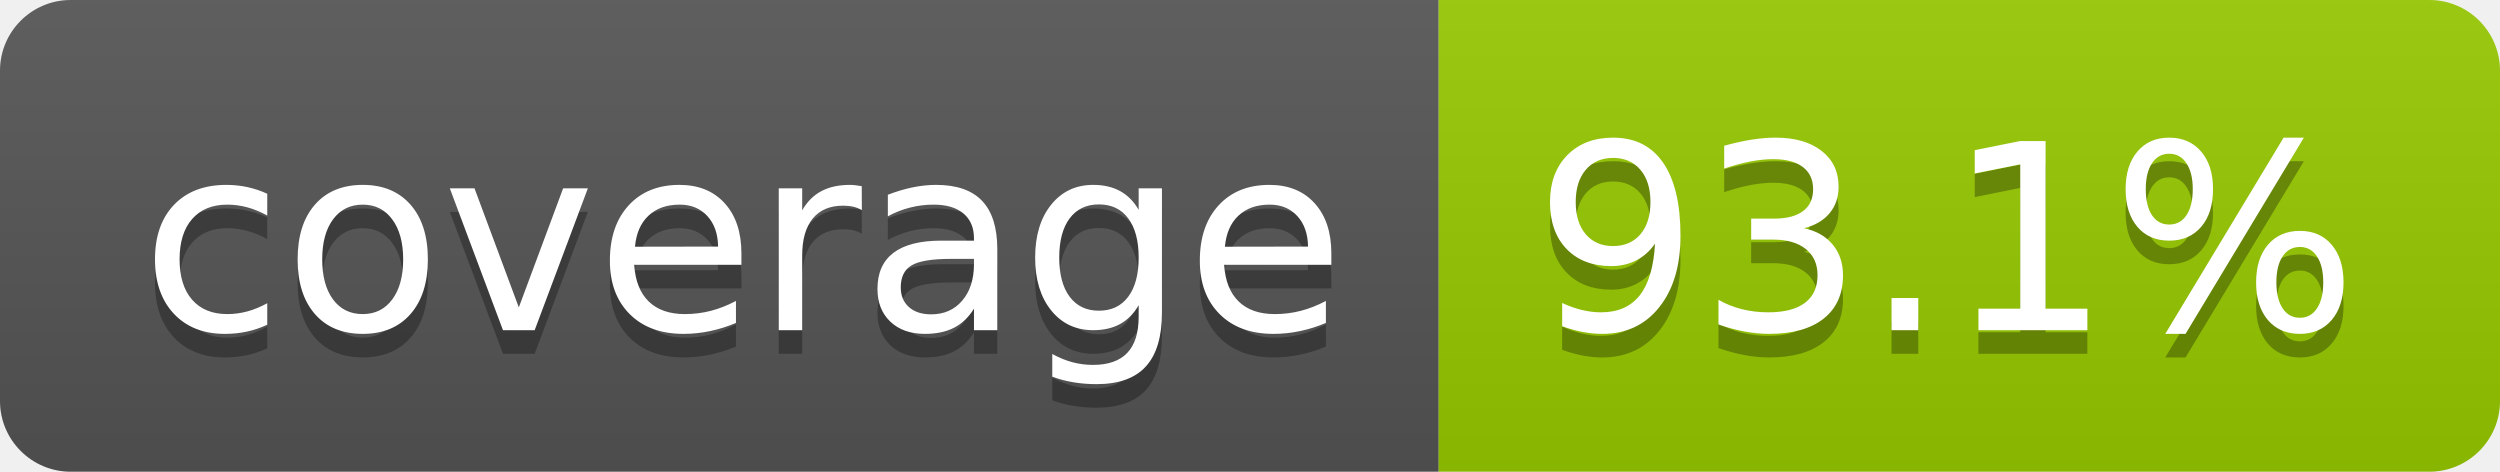
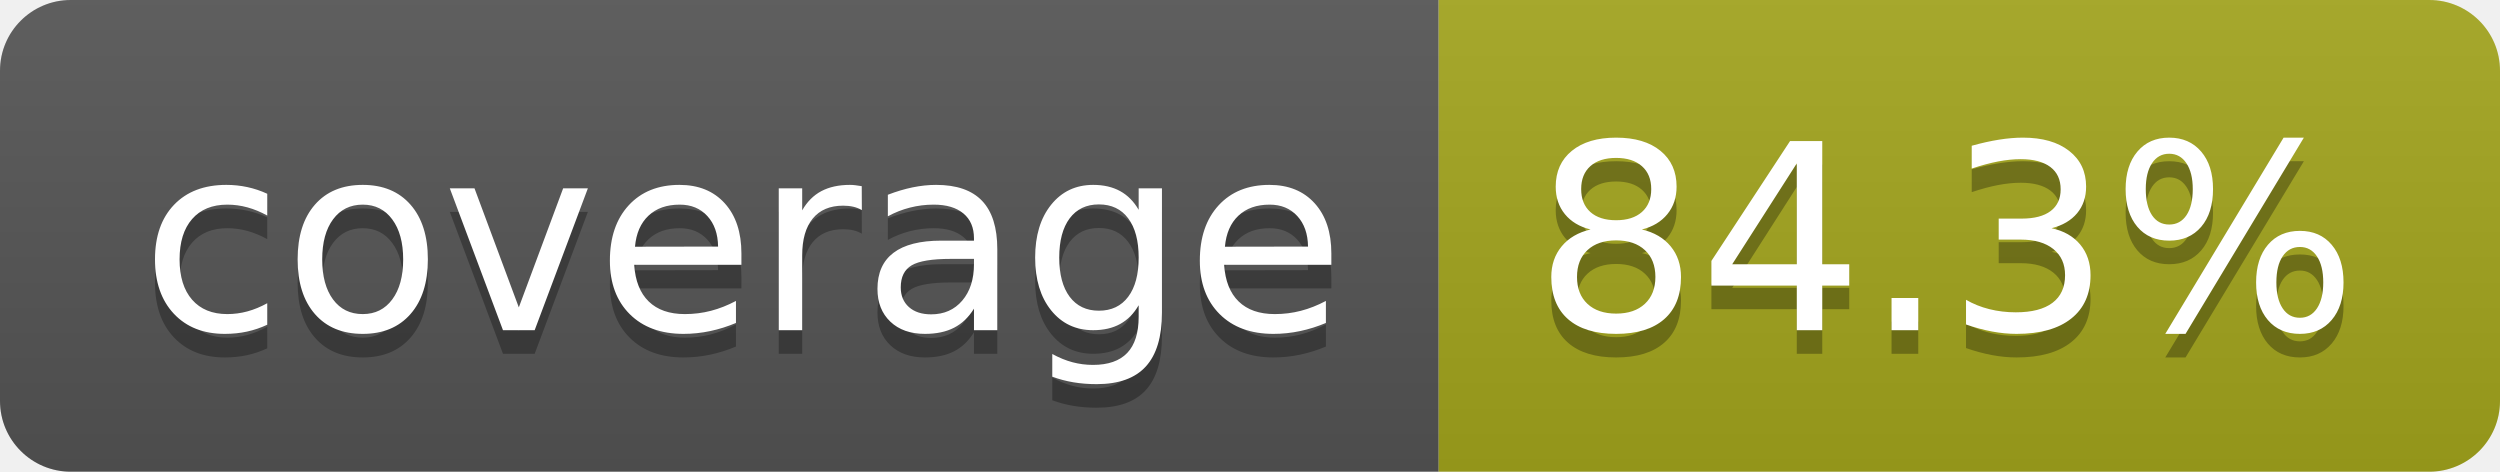
- <svg xmlns="http://www.w3.org/2000/svg" width="106" height="20" role="img" aria-label="coverage: 93.1%">
+ <svg xmlns="http://www.w3.org/2000/svg" width="106" height="20" role="img" aria-label="coverage: 84.3%">
  <linearGradient id="s" x2="0" y2="100%">
    <stop offset="0" stop-color="#bbb" stop-opacity=".1" />
    <stop offset="1" stop-opacity=".1" />
  </linearGradient>
  <clipPath id="r">
    <rect width="106" height="20" rx="3" fill="#fff" />
  </clipPath>
  <g clip-path="url(#r)">
    <rect width="61" height="20" fill="#555" />
-     <rect x="61" width="45" height="20" fill="#97ca00" />
+     <rect x="61" width="45" height="20" fill="#a4a61d" />
    <rect width="106" height="20" fill="url(#s)" />
  </g>
  <g fill="#fff" text-anchor="middle" font-family="Verdana,Geneva,DejaVu Sans,sans-serif" text-rendering="geometricPrecision" font-size="110">
    <text aria-hidden="true" x="315" y="150" fill="#010101" fill-opacity=".3" transform="scale(.1)" textLength="510">coverage</text>
    <text x="315" y="140" transform="scale(.1)" fill="#fff" textLength="510">coverage</text>
-     <text aria-hidden="true" x="825" y="150" fill="#010101" fill-opacity=".3" transform="scale(.1)" textLength="350">93.1%</text>
-     <text x="825" y="140" transform="scale(.1)" fill="#fff" textLength="350">93.1%</text>
+     <text aria-hidden="true" x="825" y="150" fill="#010101" fill-opacity=".3" transform="scale(.1)" textLength="350">84.3%</text>
+     <text x="825" y="140" transform="scale(.1)" fill="#fff" textLength="350">84.3%</text>
  </g>
</svg>
